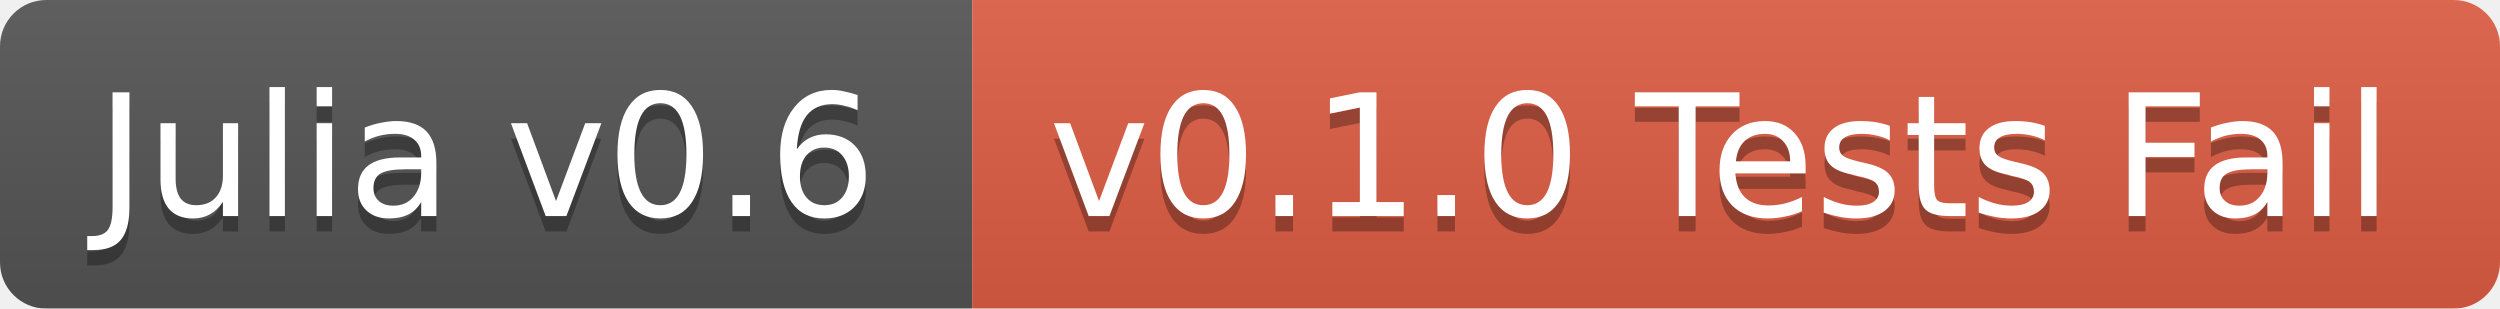
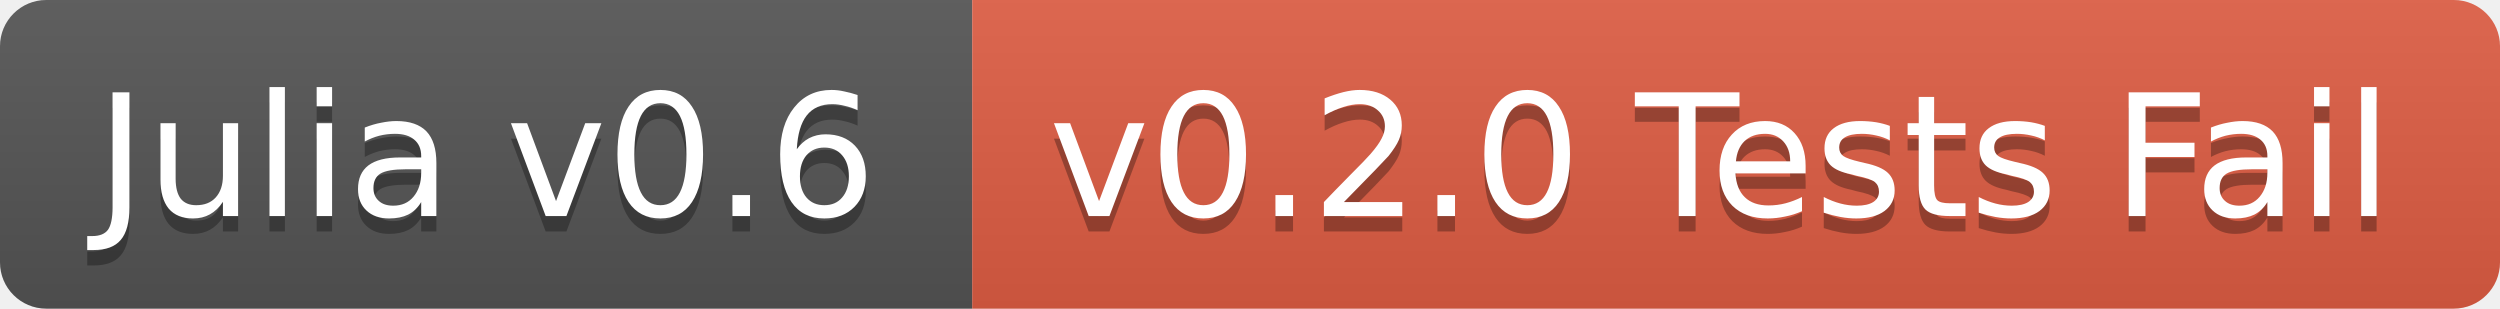
<svg xmlns="http://www.w3.org/2000/svg" width="162" height="20">
  <linearGradient id="b" x2="0" y2="100%">
    <stop offset="0" stop-color="#bbb" stop-opacity=".1" />
    <stop offset="1" stop-opacity=".1" />
  </linearGradient>
-   <mask id="a">
+   <clipPath id="a">
    <rect width="162" height="20" rx="3" fill="#fff" />
-   </mask>
-   <g mask="url(#a)">
+   </clipPath>
+   <g clip-path="url(#a)">
    <path fill="#555" d="M0 0h63v20H0z" />
    <path fill="#e05d44" d="M63 0h99v20H63z" />
    <path fill="url(#b)" d="M0 0h162v20H0z" />
  </g>
  <g fill="#fff" text-anchor="middle" font-family="DejaVu Sans,Verdana,Geneva,sans-serif" font-size="11">
    <text x="31.5" y="15" fill="#010101" fill-opacity=".3">Julia v0.6</text>
    <text x="31.5" y="14">Julia v0.6</text>
-     <text x="111.5" y="15" fill="#010101" fill-opacity=".3">v0.1.0 Tests Fail</text>
-     <text x="111.5" y="14">v0.1.0 Tests Fail</text>
+     <text x="111.5" y="15" fill="#010101" fill-opacity=".3">v0.2.0 Tests Fail</text>
+     <text x="111.5" y="14">v0.2.0 Tests Fail</text>
  </g>
</svg>
